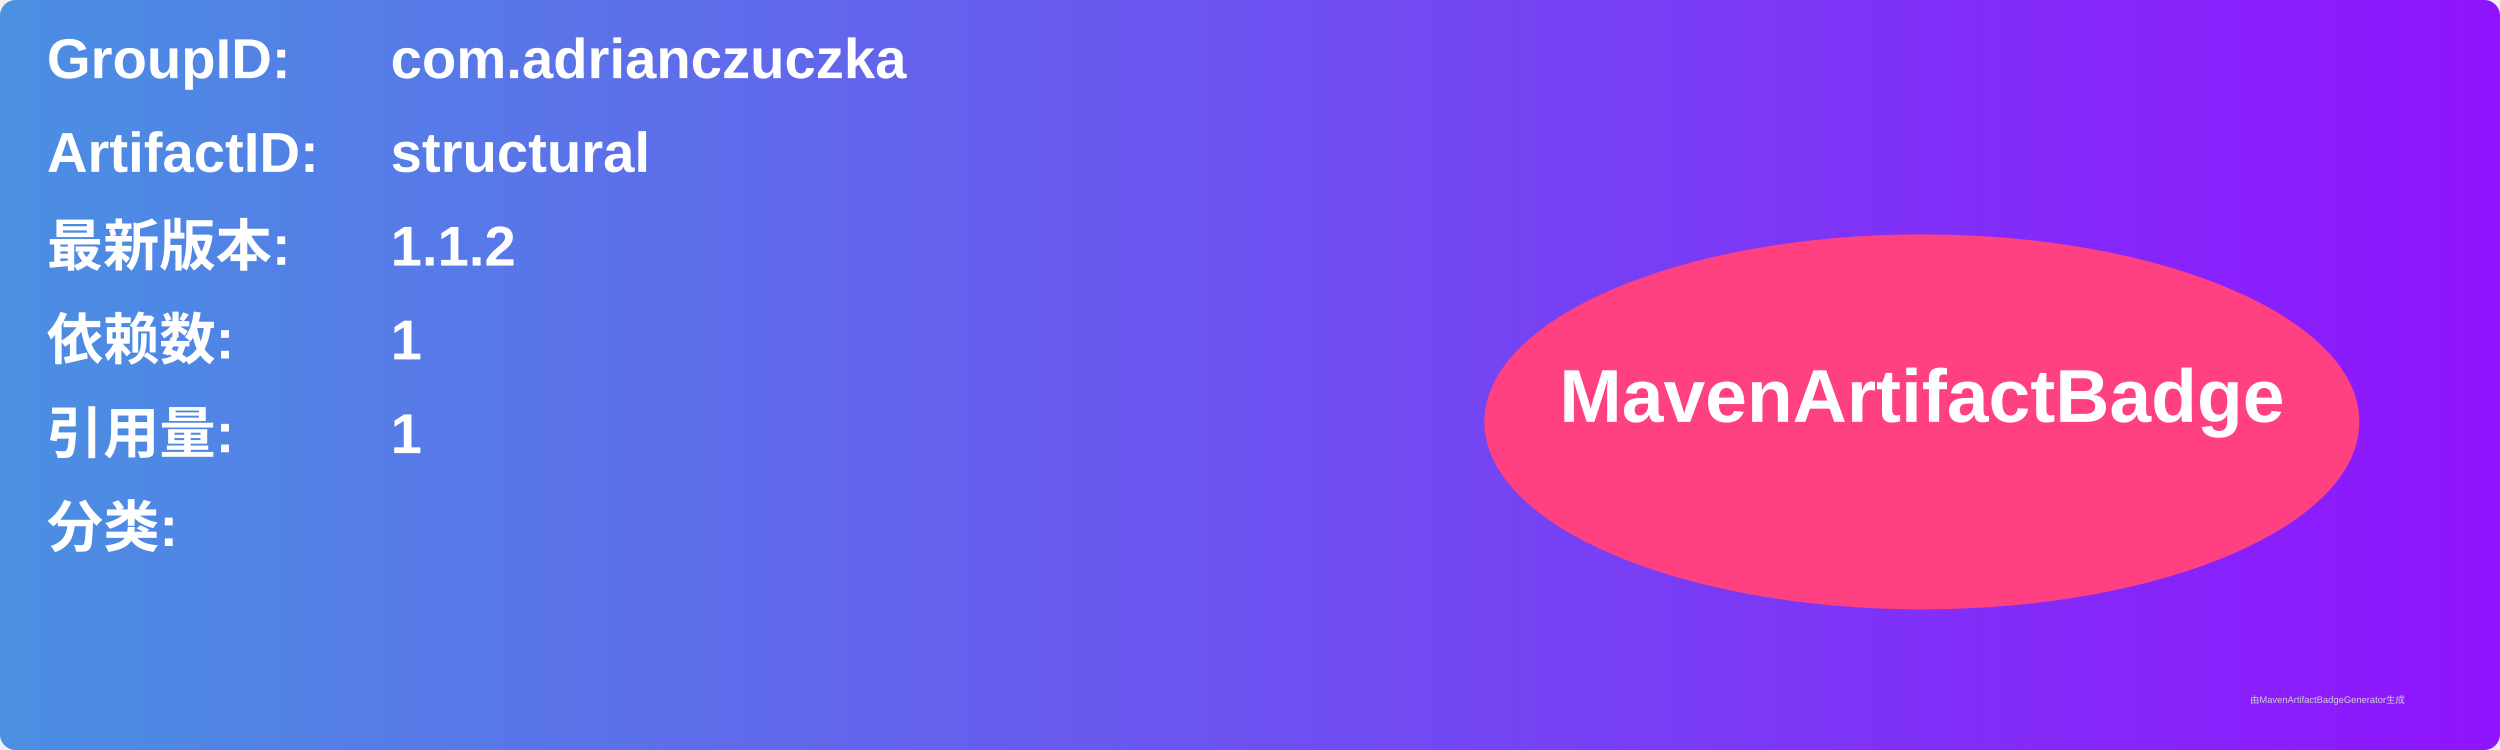
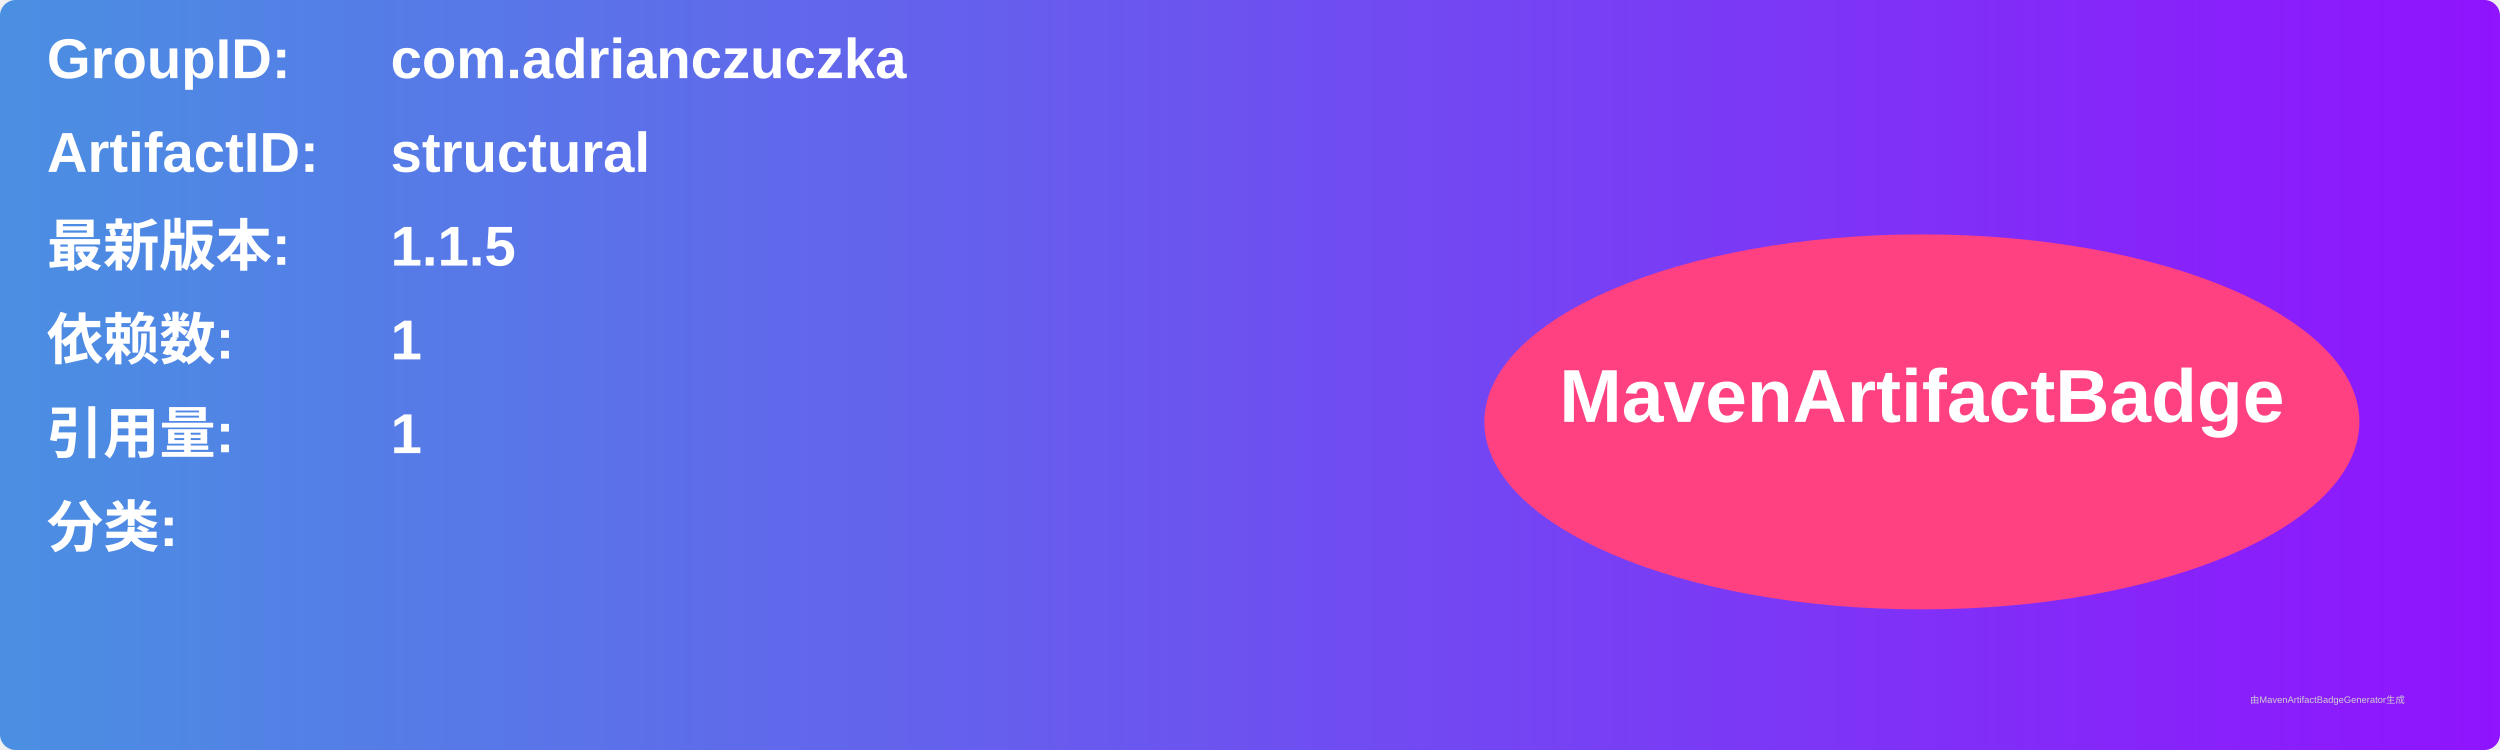
<svg xmlns="http://www.w3.org/2000/svg" width="800" height="240" viewBox="0 0 800 240">
  <linearGradient id="grad" x1="0%" y1="0%" x2="100%" y2="0%">
    <stop offset="0%" stop-color="#4a90e2" />
    <stop offset="100%" stop-color="#9013fe" />
  </linearGradient>
  <rect width="100%" height="100%" rx="5" ry="5" fill="url(#grad)" />
  <g transform="translate(15, 15)">
    <text x="0" y="10" font-family="Arial" font-size="18" fill="white" font-weight="bold" width="260">GroupID:</text>
    <text x="110" y="10" font-family="Arial" font-size="18" fill="white" font-weight="bold" width="460">com.adrianczuczka</text>
    <text x="0" y="40" font-family="Arial" font-size="18" fill="white" font-weight="bold" width="260">ArtifactID:</text>
    <text x="110" y="40" font-family="Arial" font-size="18" fill="white" font-weight="bold" width="460">structural</text>
    <text x="0" y="70" font-family="Arial" font-size="18" fill="white" font-weight="bold">最新版本:</text>
    <text x="110" y="70" font-family="Arial" font-size="18" fill="white" font-weight="bold">
-       <tspan font-weight="bold">1.1.2</tspan>
+       <tspan font-weight="bold">1.1.5</tspan>
    </text>
    <text x="0" y="100" font-family="Arial" font-size="18" fill="white" font-weight="bold">依赖数: </text>
    <text x="110" y="100" font-family="Arial" font-size="18" fill="white">
      <tspan font-weight="bold">1</tspan>
    </text>
    <text x="0" y="130" font-family="Arial" font-size="18" fill="white" font-weight="bold">引用量: </text>
    <text x="110" y="130" font-family="Arial" font-size="18" fill="white">
      <tspan font-weight="bold">1</tspan>
    </text>
    <text x="0" y="160" font-family="Arial" font-size="18" fill="white" font-weight="bold">分类:</text>
    <text x="10" y="190" font-family="Arial" font-size="10" fill="white">
      <tspan font-weight="bold" />
    </text>
    <ellipse cx="600" cy="120" rx="140" ry="60" fill="#ff4081" />
    <text x="600" y="120" text-anchor="middle" font-family="Arial" font-size="24" fill="white" font-weight="bold">MavenArtifactBadge</text>
  </g>
  <text x="720" y="225" font-family="Arial" font-size="3" fill="#d0d0d0">由MavenArtifactBadgeGenerator生成</text>
</svg>
